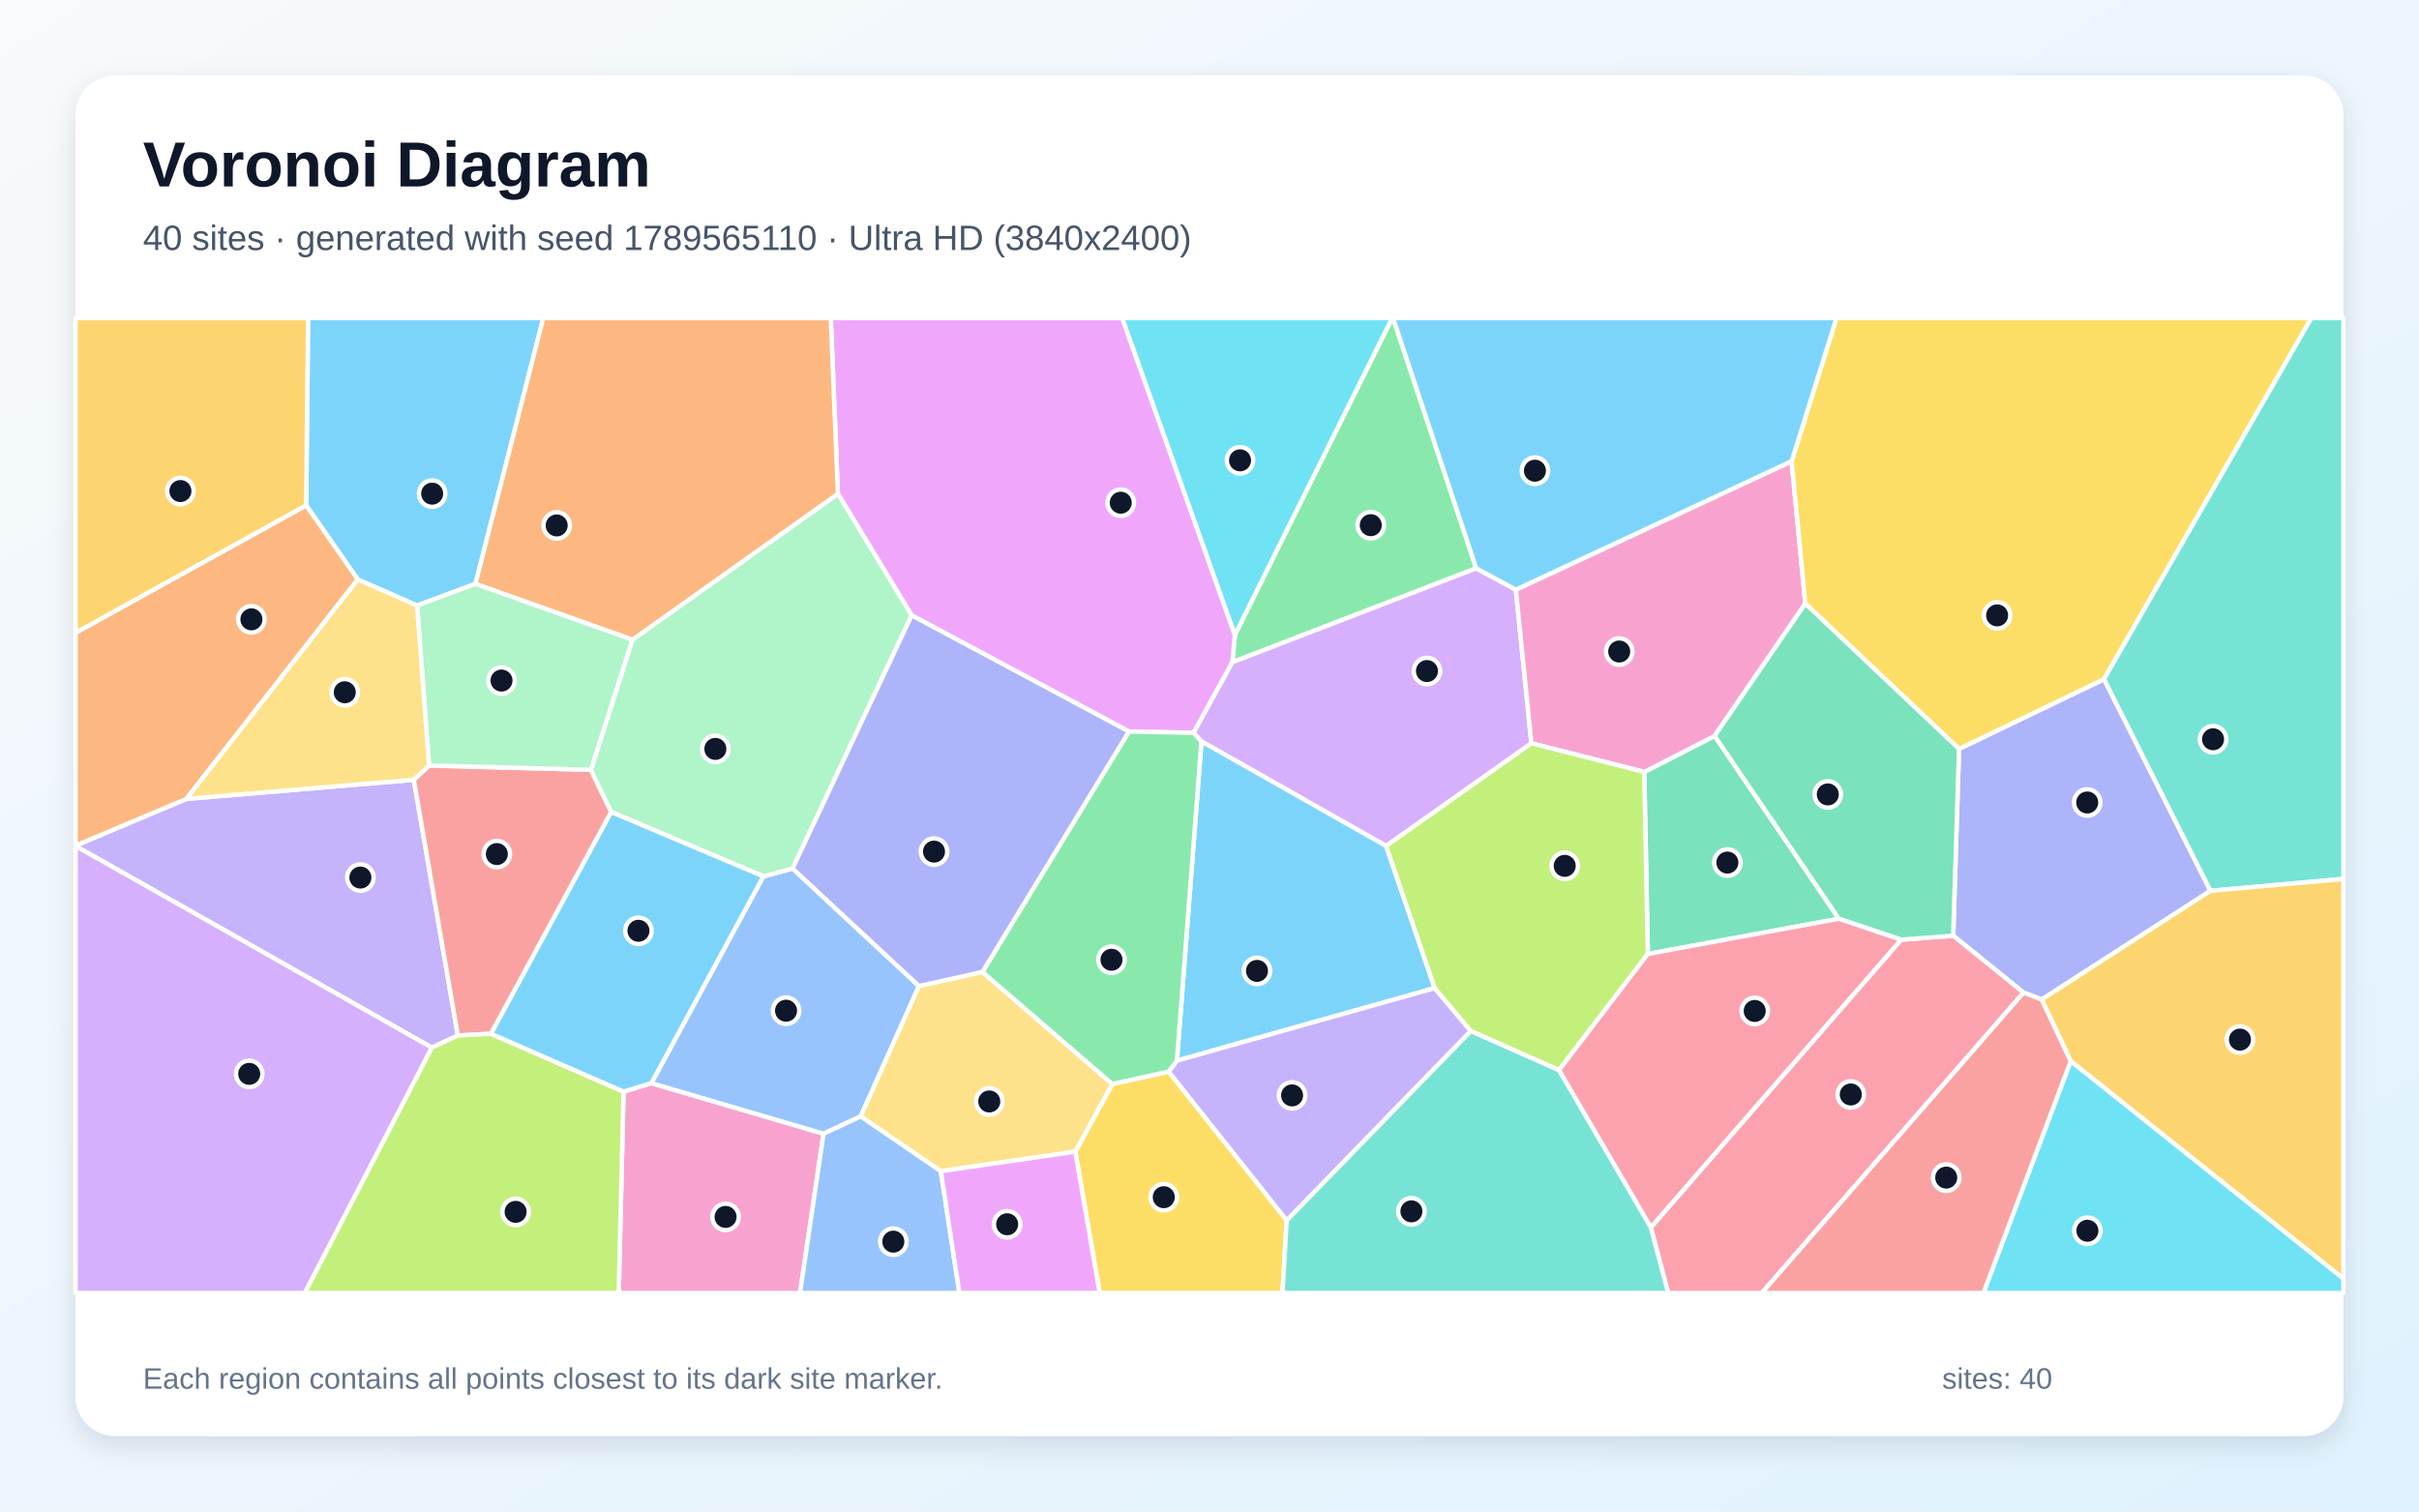
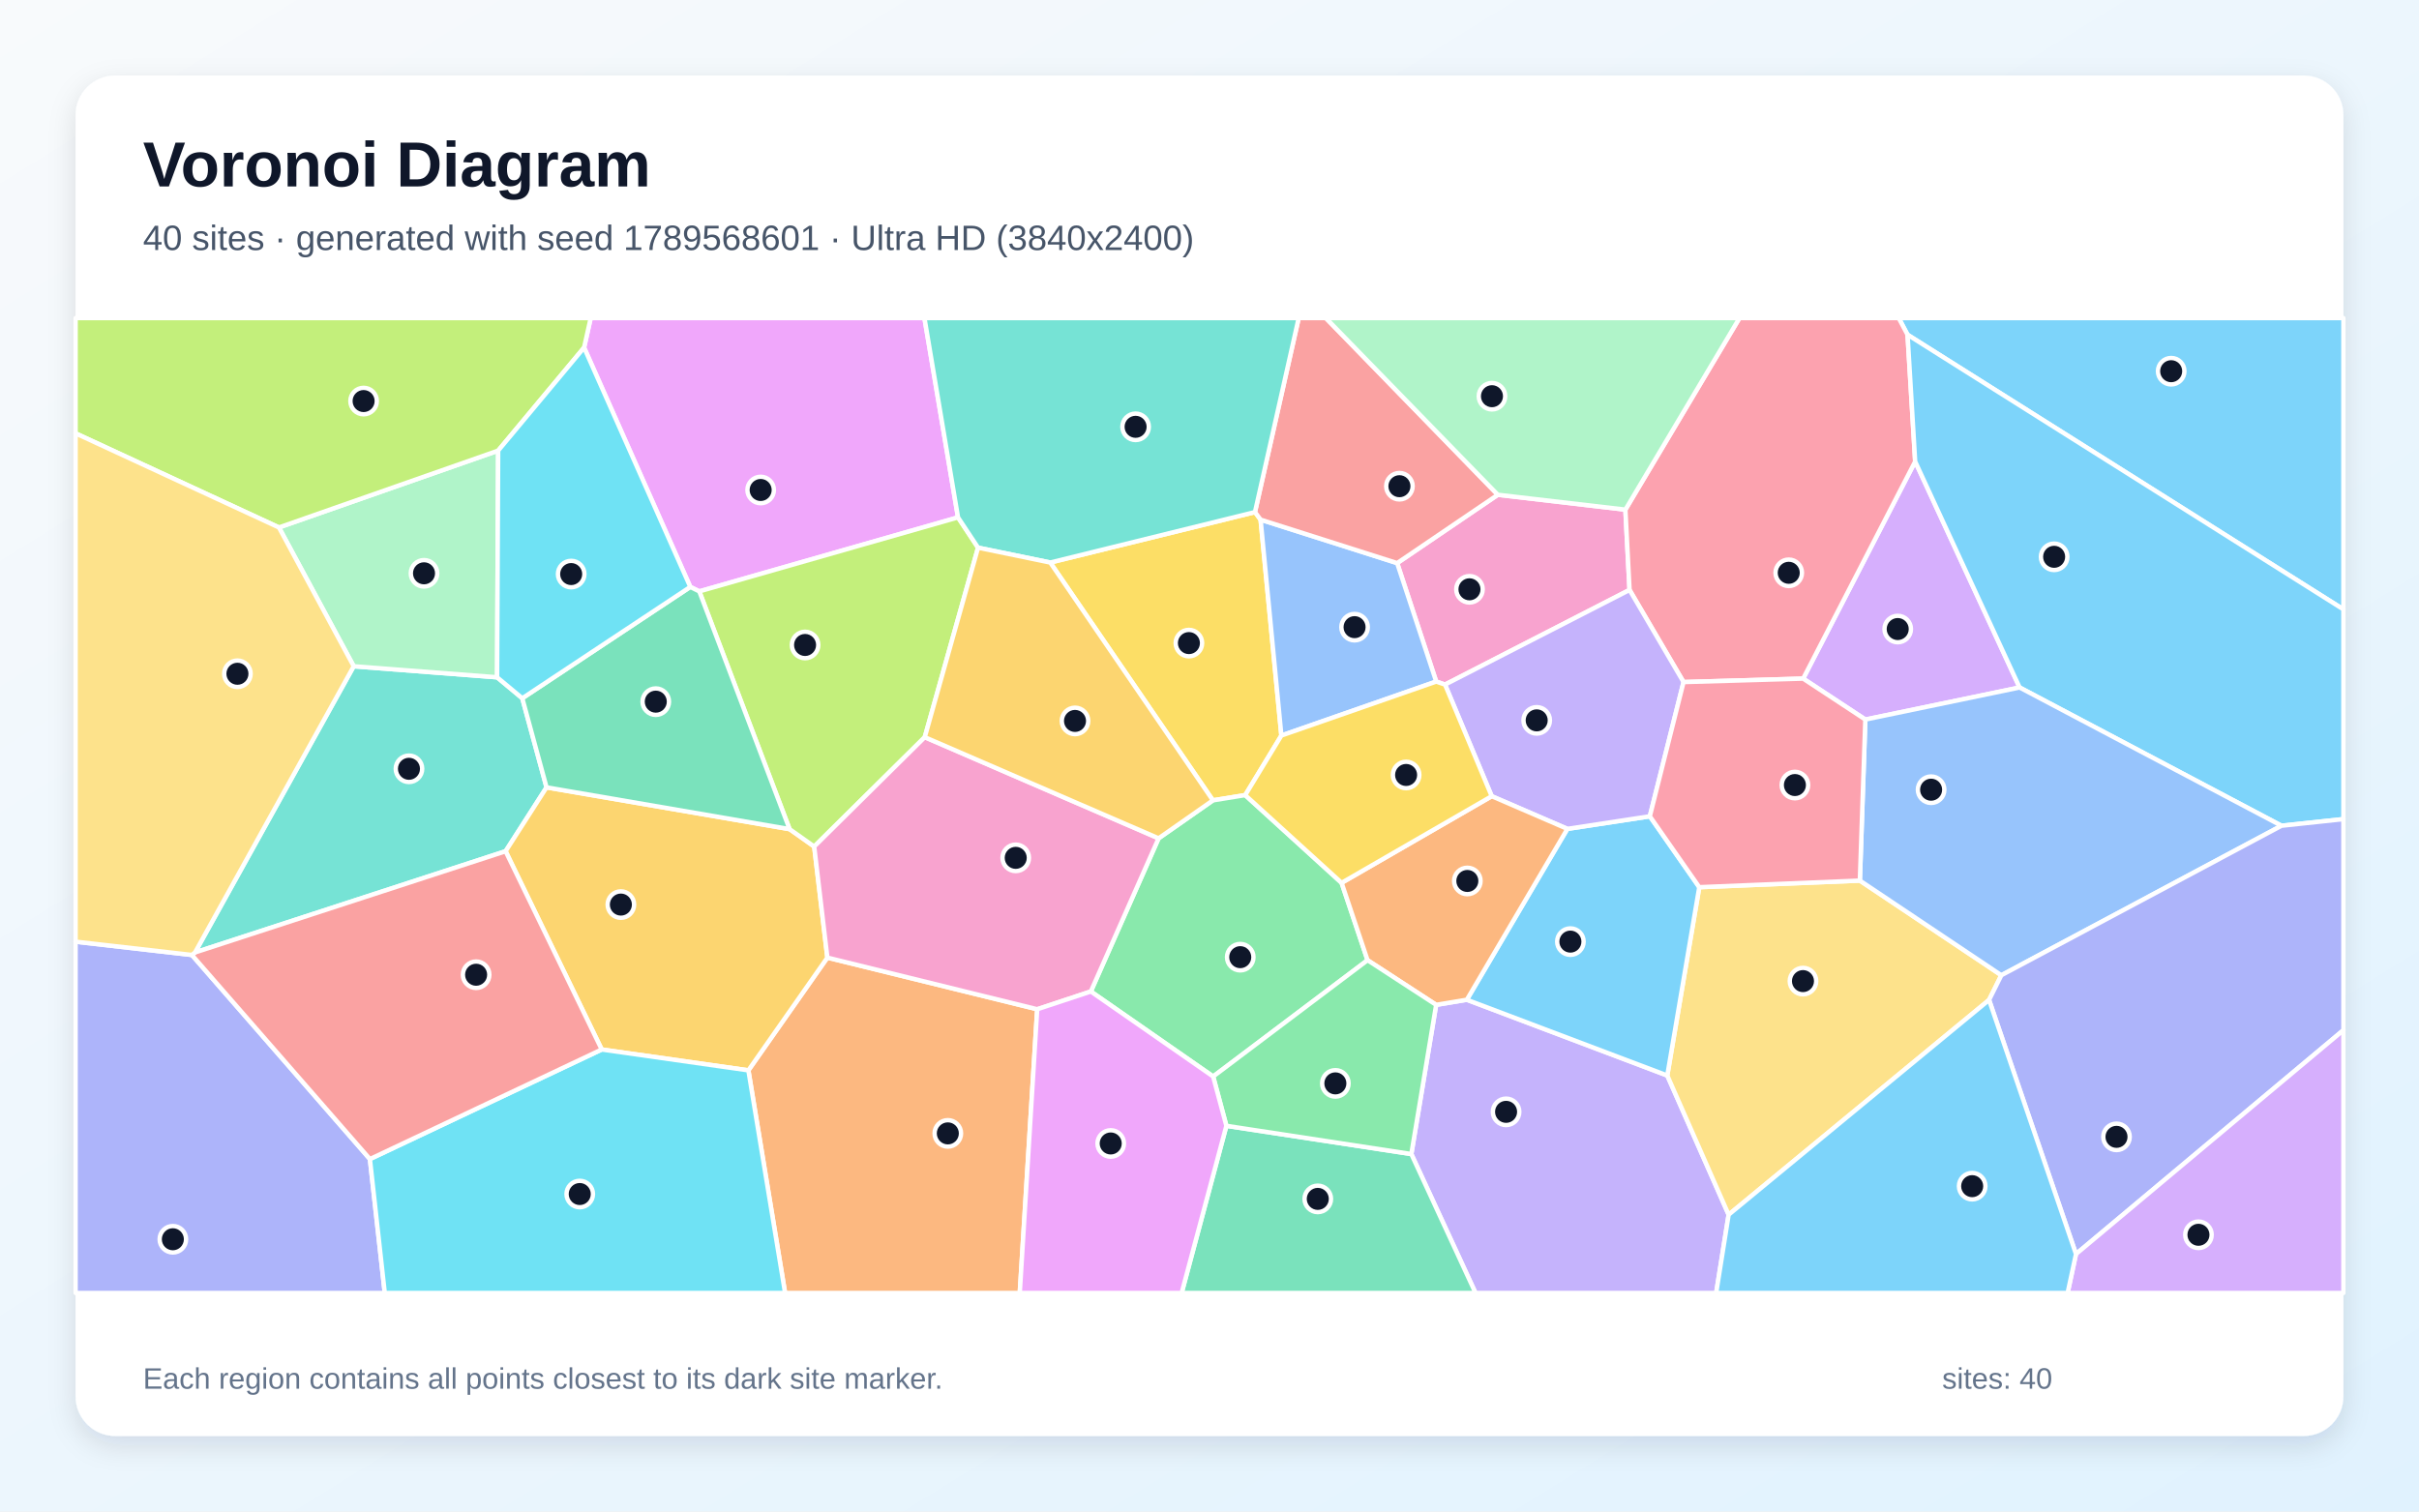
<svg xmlns="http://www.w3.org/2000/svg" width="3840" height="2400" viewBox="0 0 3840 2400" role="img" aria-labelledby="title description">
  <defs>
    <linearGradient id="background" x1="0" y1="0" x2="1" y2="1">
      <stop stop-color="#F8FAFC" />
      <stop offset="1" stop-color="#E0F2FE" />
    </linearGradient>
    <filter id="shadow" x="-5%" y="-5%" width="110%" height="110%">
      <feDropShadow dx="0" dy="15" stdDeviation="22" flood-color="#0F172A" flood-opacity=".12" />
    </filter>
  </defs>
  <rect width="3840" height="2400" fill="url(#background)" />
  <rect x="120" y="120" width="3600" height="2160" rx="63" fill="#FFFFFF" filter="url(#shadow)" />
  <g font-family="Arial, sans-serif">
    <text x="227" y="296" font-size="101" font-weight="700" fill="#0F172A">Voronoi Diagram</text>
-     <text x="227" y="397" font-size="56" fill="#475569">40 sites · generated with seed 1789565110 · Ultra HD (3840x2400)</text>
+     <text x="227" y="397" font-size="56" fill="#475569">40 sites · generated with seed 1789568601 · Ultra HD (3840x2400)</text>
  </g>
  <g stroke="#FFFFFF" stroke-width="7" stroke-linejoin="round">
-     <polygon points="754.7,927.1 662.1,961.5 567.9,920.1 486.0,802.3 489.1,505.0 862.5,505.0" fill="#38BDF8" fill-opacity="0.65" />
-     <polygon points="685.4,1663.4 120.0,1343.3 120.0,1342.6 295.8,1268.5 656.9,1238.1 726.8,1644.2" fill="#A78BFA" fill-opacity="0.65" />
-     <polygon points="989.8,1733.3 1034.0,1719.8 1307.3,1800.1 1270.0,2053.0 982.2,2053.0" fill="#F472B6" fill-opacity="0.65" />
-     <polygon points="295.8,1268.5 120.0,1342.6 120.0,1004.7 486.0,802.3 567.9,920.1" fill="#FB923C" fill-opacity="0.65" />
-     <polygon points="1706.9,1828.6 1765.7,1721.2 1855.2,1701.5 2042.5,1937.6 2035.9,2053.0 1745.7,2053.0" fill="#FACC15" fill-opacity="0.65" />
-     <polygon points="2343.4,902.4 1956.3,1051.5 1960.3,1008.0 2209.9,505.0 2211.4,505.0" fill="#4ADE80" fill-opacity="0.65" />
-     <polygon points="2042.5,1937.6 2334.8,1636.9 2474.9,1699.1 2620.7,1948.7 2648.4,2053.0 2035.9,2053.0" fill="#2DD4BF" fill-opacity="0.65" />
-     <polygon points="1211.8,1391.5 1258.2,1379.0 1458.8,1565.6 1366.3,1772.7 1307.3,1800.1 1034.0,1719.8" fill="#60A5FA" fill-opacity="0.65" />
-     <polygon points="1960.3,1008.0 1956.3,1051.5 1894.7,1163.6 1792.1,1161.5 1447.2,977.0 1330.1,784.1 1318.8,505.0 1781.5,505.0" fill="#E879F9" fill-opacity="0.65" />
-     <polygon points="2919.1,1458.8 2615.8,1514.7 2610.1,1225.7 2721.9,1168.5" fill="#34D399" fill-opacity="0.65" />
-     <polygon points="681.1,1215.4 938.0,1222.3 970.3,1289.3 779.5,1641.4 726.8,1644.2 656.9,1238.1" fill="#F87171" fill-opacity="0.65" />
-     <polygon points="3509.0,1414.5 3241.2,1587.0 3212.2,1576.1 3100.6,1485.7 3109.8,1189.1 3340.0,1078.4" fill="#818CF8" fill-opacity="0.65" />
-     <polygon points="120.0,1004.7 120.0,505.0 489.1,505.0 486.0,802.3" fill="#FBBF24" fill-opacity="0.65" />
-     <polygon points="685.4,1663.4 726.8,1644.2 779.5,1641.4 989.8,1733.3 982.2,2053.0 483.6,2053.0" fill="#A3E635" fill-opacity="0.65" />
-     <polygon points="2406.3,936.3 2431.0,1180.2 2200.4,1343.3 1907.2,1177.2 1894.7,1163.6 1956.3,1051.5 2343.4,902.4" fill="#C084FC" fill-opacity="0.65" />
-     <polygon points="2620.7,1948.7 3017.8,1492.1 3100.6,1485.7 3212.2,1576.1 2796.7,2053.0 2648.4,2053.0" fill="#FB7185" fill-opacity="0.65" />
-     <polygon points="3287.2,1684.7 3720.0,2030.1 3720.0,2053.0 3148.5,2053.0" fill="#22D3EE" fill-opacity="0.65" />
-     <polygon points="1003.9,1015.8 1330.1,784.1 1447.2,977.0 1258.2,1379.0 1211.8,1391.5 970.3,1289.3 938.0,1222.3" fill="#86EFAC" fill-opacity="0.65" />
-     <polygon points="1493.5,1859.7 1366.3,1772.7 1458.8,1565.6 1559.5,1543.3 1765.7,1721.2 1706.9,1828.6" fill="#FCD34D" fill-opacity="0.65" />
-     <polygon points="1211.8,1391.5 1034.0,1719.8 989.8,1733.3 779.5,1641.4 970.3,1289.3" fill="#38BDF8" fill-opacity="0.65" />
-     <polygon points="1907.2,1177.2 2200.4,1343.3 2277.5,1568.9 1868.3,1684.1" fill="#38BDF8" fill-opacity="0.65" />
-     <polygon points="1868.3,1684.1 2277.5,1568.9 2334.8,1636.9 2042.5,1937.6 1855.2,1701.5" fill="#A78BFA" fill-opacity="0.65" />
-     <polygon points="2844.1,732.3 2865.8,958.4 2721.9,1168.5 2610.1,1225.7 2431.0,1180.2 2406.3,936.3" fill="#F472B6" fill-opacity="0.65" />
-     <polygon points="1330.1,784.1 1003.9,1015.8 754.7,927.1 862.5,505.0 1318.8,505.0" fill="#FB923C" fill-opacity="0.65" />
-     <polygon points="3340.0,1078.4 3109.8,1189.1 2865.8,958.4 2844.1,732.3 2915.3,505.0 3669.1,505.0" fill="#FACC15" fill-opacity="0.65" />
-     <polygon points="1792.1,1161.5 1894.7,1163.6 1907.2,1177.2 1868.3,1684.1 1855.2,1701.5 1765.7,1721.2 1559.5,1543.3" fill="#4ADE80" fill-opacity="0.65" />
-     <polygon points="3509.0,1414.5 3340.0,1078.4 3669.1,505.0 3720.0,505.0 3720.0,1395.6" fill="#2DD4BF" fill-opacity="0.65" />
-     <polygon points="1307.3,1800.1 1366.3,1772.7 1493.5,1859.7 1523.0,2053.0 1270.0,2053.0" fill="#60A5FA" fill-opacity="0.65" />
-     <polygon points="1493.5,1859.7 1706.9,1828.6 1745.7,2053.0 1523.0,2053.0" fill="#E879F9" fill-opacity="0.65" />
-     <polygon points="2865.8,958.4 3109.8,1189.1 3100.6,1485.7 3017.8,1492.1 2919.1,1458.8 2721.9,1168.5" fill="#34D399" fill-opacity="0.65" />
-     <polygon points="3212.2,1576.1 3241.2,1587.0 3287.2,1684.7 3148.5,2053.0 2796.7,2053.0" fill="#F87171" fill-opacity="0.65" />
-     <polygon points="1447.2,977.0 1792.1,1161.5 1559.5,1543.3 1458.8,1565.6 1258.2,1379.0" fill="#818CF8" fill-opacity="0.65" />
-     <polygon points="3287.2,1684.7 3241.2,1587.0 3509.0,1414.5 3720.0,1395.6 3720.0,2030.1" fill="#FBBF24" fill-opacity="0.65" />
-     <polygon points="2277.5,1568.9 2200.4,1343.3 2431.0,1180.2 2610.1,1225.7 2615.8,1514.7 2474.9,1699.1 2334.8,1636.9" fill="#A3E635" fill-opacity="0.65" />
-     <polygon points="120.0,1343.3 685.4,1663.4 483.6,2053.0 120.0,2053.0" fill="#C084FC" fill-opacity="0.65" />
-     <polygon points="3017.8,1492.1 2620.7,1948.7 2474.9,1699.1 2615.8,1514.7 2919.1,1458.8" fill="#FB7185" fill-opacity="0.65" />
-     <polygon points="1960.3,1008.0 1781.5,505.0 2209.9,505.0" fill="#22D3EE" fill-opacity="0.65" />
-     <polygon points="1003.9,1015.8 938.0,1222.3 681.1,1215.4 662.1,961.5 754.7,927.1" fill="#86EFAC" fill-opacity="0.65" />
-     <polygon points="681.1,1215.4 656.9,1238.1 295.8,1268.5 567.9,920.1 662.1,961.5" fill="#FCD34D" fill-opacity="0.65" />
-     <polygon points="2844.1,732.3 2406.3,936.3 2343.4,902.4 2211.4,505.0 2915.3,505.0" fill="#38BDF8" fill-opacity="0.65" />
+     <polygon points="3028.1,531.5 3014.1,505.0 3720.0,505.0 3720.0,967.6" fill="#38BDF8" fill-opacity="0.65" />
+     <polygon points="2240.4,1832.4 2279.8,1595.5 2328.5,1587.4 2646.7,1707.7 2744.1,1928.7 2724.3,2053.0 2342.3,2053.0" fill="#A78BFA" fill-opacity="0.65" />
+     <polygon points="2580.2,809.2 2586.8,936.7 2293.9,1087.0 2279.9,1082.2 2217.9,894.1 2377.7,785.6" fill="#F472B6" fill-opacity="0.65" />
+     <polygon points="1188.0,1699.5 1313.4,1520.5 1646.5,1602.5 1618.8,2053.0 1246.3,2053.0" fill="#FB923C" fill-opacity="0.65" />
+     <polygon points="1667.2,893.2 1992.2,813.1 2001.1,825.1 2034.1,1167.9 1976.7,1262.5 1925.4,1270.8" fill="#FACC15" fill-opacity="0.65" />
+     <polygon points="1925.8,1709.3 1731.6,1574.3 1839.2,1331.1 1925.4,1270.8 1976.7,1262.5 2129.7,1401.8 2170.9,1524.6" fill="#4ADE80" fill-opacity="0.65" />
+     <polygon points="561.5,1057.9 789.1,1075.4 829.1,1108.7 867.6,1250.2 802.6,1351.6 309.6,1512.3" fill="#2DD4BF" fill-opacity="0.65" />
+     <polygon points="2217.9,894.1 2279.9,1082.2 2034.1,1167.9 2001.1,825.1" fill="#60A5FA" fill-opacity="0.65" />
+     <polygon points="1520.8,821.5 1110.1,939.0 1095.8,931.9 927.2,551.9 937.7,505.0 1467.5,505.0" fill="#E879F9" fill-opacity="0.65" />
+     <polygon points="1946.8,1787.6 2240.4,1832.4 2342.3,2053.0 1875.8,2053.0" fill="#34D399" fill-opacity="0.65" />
+     <polygon points="2377.7,785.6 2217.9,894.1 2001.1,825.1 1992.2,813.1 2061.6,505.0 2104.7,505.0" fill="#F87171" fill-opacity="0.65" />
+     <polygon points="120.0,1495.2 304.6,1516.3 587.2,1840.4 610.8,2053.0 120.0,2053.0" fill="#818CF8" fill-opacity="0.65" />
+     <polygon points="955.2,1666.4 802.6,1351.6 867.6,1250.2 1253.4,1316.5 1292.5,1344.2 1313.4,1520.5 1188.0,1699.5" fill="#FBBF24" fill-opacity="0.65" />
+     <polygon points="1110.1,939.0 1520.8,821.5 1552.6,869.6 1468.0,1170.5 1292.5,1344.2 1253.4,1316.5" fill="#A3E635" fill-opacity="0.65" />
+     <polygon points="3206.0,1091.6 2961.1,1142.5 2862.4,1077.5 3040.2,732.8" fill="#C084FC" fill-opacity="0.65" />
+     <polygon points="3040.2,732.8 2862.4,1077.5 2672.5,1083.0 2586.8,936.7 2580.2,809.2 2761.3,505.0 3014.1,505.0 3028.1,531.5" fill="#FB7185" fill-opacity="0.65" />
+     <polygon points="587.2,1840.4 955.2,1666.4 1188.0,1699.5 1246.3,2053.0 610.8,2053.0" fill="#22D3EE" fill-opacity="0.65" />
+     <polygon points="442.8,837.5 790.8,715.5 789.1,1075.4 561.5,1057.9" fill="#86EFAC" fill-opacity="0.65" />
+     <polygon points="2744.1,1928.7 2646.7,1707.7 2697.5,1408.7 2952.4,1398.2 3177.0,1548.5 3157.5,1587.7" fill="#FCD34D" fill-opacity="0.65" />
+     <polygon points="3621.7,1311.1 3206.0,1091.6 3040.2,732.8 3028.1,531.5 3720.0,967.6 3720.0,1300.6" fill="#38BDF8" fill-opacity="0.65" />
+     <polygon points="2488.1,1316.1 2619.0,1296.1 2697.5,1408.7 2646.7,1707.7 2328.5,1587.4" fill="#38BDF8" fill-opacity="0.65" />
+     <polygon points="2672.5,1083.0 2619.0,1296.1 2488.1,1316.1 2368.0,1264.2 2293.9,1087.0 2586.8,936.7" fill="#A78BFA" fill-opacity="0.65" />
+     <polygon points="1839.2,1331.1 1731.6,1574.3 1646.5,1602.5 1313.4,1520.5 1292.5,1344.2 1468.0,1170.5" fill="#F472B6" fill-opacity="0.65" />
+     <polygon points="2368.0,1264.2 2488.1,1316.1 2328.5,1587.4 2279.8,1595.5 2170.9,1524.6 2129.7,1401.8" fill="#FB923C" fill-opacity="0.65" />
+     <polygon points="2368.0,1264.2 2129.7,1401.8 1976.7,1262.5 2034.1,1167.9 2279.9,1082.2 2293.9,1087.0" fill="#FACC15" fill-opacity="0.65" />
+     <polygon points="1946.8,1787.6 1925.8,1709.3 2170.9,1524.6 2279.8,1595.5 2240.4,1832.4" fill="#4ADE80" fill-opacity="0.65" />
+     <polygon points="1992.2,813.1 1667.2,893.2 1552.6,869.6 1520.8,821.5 1467.5,505.0 2061.6,505.0" fill="#2DD4BF" fill-opacity="0.65" />
+     <polygon points="3177.0,1548.5 2952.4,1398.2 2961.1,1142.5 3206.0,1091.6 3621.7,1311.1" fill="#60A5FA" fill-opacity="0.65" />
+     <polygon points="1646.5,1602.5 1731.6,1574.3 1925.8,1709.3 1946.8,1787.6 1875.8,2053.0 1618.8,2053.0" fill="#E879F9" fill-opacity="0.65" />
+     <polygon points="1253.4,1316.5 867.6,1250.2 829.1,1108.7 1095.8,931.9 1110.1,939.0" fill="#34D399" fill-opacity="0.65" />
+     <polygon points="587.2,1840.4 304.6,1516.3 309.6,1512.3 802.6,1351.6 955.2,1666.4" fill="#F87171" fill-opacity="0.65" />
+     <polygon points="3157.5,1587.7 3177.0,1548.5 3621.7,1311.1 3720.0,1300.6 3720.0,1635.7 3295.5,1991.2" fill="#818CF8" fill-opacity="0.65" />
+     <polygon points="1839.2,1331.1 1468.0,1170.5 1552.6,869.6 1667.2,893.2 1925.4,1270.8" fill="#FBBF24" fill-opacity="0.65" />
+     <polygon points="927.2,551.9 790.8,715.5 442.8,837.5 120.0,688.1 120.0,505.0 937.7,505.0" fill="#A3E635" fill-opacity="0.65" />
+     <polygon points="3295.5,1991.2 3720.0,1635.7 3720.0,2053.0 3282.2,2053.0" fill="#C084FC" fill-opacity="0.65" />
+     <polygon points="2952.4,1398.2 2697.5,1408.7 2619.0,1296.1 2672.5,1083.0 2862.4,1077.5 2961.1,1142.5" fill="#FB7185" fill-opacity="0.65" />
+     <polygon points="829.1,1108.7 789.1,1075.4 790.8,715.5 927.2,551.9 1095.8,931.9" fill="#22D3EE" fill-opacity="0.65" />
+     <polygon points="2580.2,809.2 2377.7,785.6 2104.7,505.0 2761.3,505.0" fill="#86EFAC" fill-opacity="0.65" />
+     <polygon points="442.8,837.5 561.5,1057.9 309.6,1512.3 304.6,1516.3 120.0,1495.2 120.0,688.1" fill="#FCD34D" fill-opacity="0.65" />
+     <polygon points="2744.1,1928.7 3157.5,1587.7 3295.5,1991.2 3282.2,2053.0 2724.3,2053.0" fill="#38BDF8" fill-opacity="0.65" />
  </g>
  <g>
-     <circle cx="686.0" cy="783.8" r="21" fill="#0F172A" stroke="#FFFFFF" stroke-width="7" />
-     <circle cx="572.1" cy="1393.4" r="21" fill="#0F172A" stroke="#FFFFFF" stroke-width="7" />
-     <circle cx="1151.8" cy="1932.2" r="21" fill="#0F172A" stroke="#FFFFFF" stroke-width="7" />
-     <circle cx="399.1" cy="983.4" r="21" fill="#0F172A" stroke="#FFFFFF" stroke-width="7" />
-     <circle cx="1847.4" cy="1900.9" r="21" fill="#0F172A" stroke="#FFFFFF" stroke-width="7" />
-     <circle cx="2176.0" cy="833.9" r="21" fill="#0F172A" stroke="#FFFFFF" stroke-width="7" />
-     <circle cx="2240.5" cy="1923.4" r="21" fill="#0F172A" stroke="#FFFFFF" stroke-width="7" />
-     <circle cx="1247.8" cy="1604.8" r="21" fill="#0F172A" stroke="#FFFFFF" stroke-width="7" />
-     <circle cx="1779.1" cy="798.2" r="21" fill="#0F172A" stroke="#FFFFFF" stroke-width="7" />
-     <circle cx="2742.1" cy="1369.6" r="21" fill="#0F172A" stroke="#FFFFFF" stroke-width="7" />
-     <circle cx="788.7" cy="1356.1" r="21" fill="#0F172A" stroke="#FFFFFF" stroke-width="7" />
-     <circle cx="3313.3" cy="1274.2" r="21" fill="#0F172A" stroke="#FFFFFF" stroke-width="7" />
-     <circle cx="286.4" cy="779.7" r="21" fill="#0F172A" stroke="#FFFFFF" stroke-width="7" />
-     <circle cx="818.5" cy="1924.2" r="21" fill="#0F172A" stroke="#FFFFFF" stroke-width="7" />
-     <circle cx="2265.2" cy="1065.5" r="21" fill="#0F172A" stroke="#FFFFFF" stroke-width="7" />
-     <circle cx="2938.0" cy="1737.8" r="21" fill="#0F172A" stroke="#FFFFFF" stroke-width="7" />
-     <circle cx="3313.6" cy="1954.2" r="21" fill="#0F172A" stroke="#FFFFFF" stroke-width="7" />
-     <circle cx="1135.6" cy="1189.1" r="21" fill="#0F172A" stroke="#FFFFFF" stroke-width="7" />
-     <circle cx="1570.4" cy="1748.9" r="21" fill="#0F172A" stroke="#FFFFFF" stroke-width="7" />
-     <circle cx="1013.5" cy="1477.9" r="21" fill="#0F172A" stroke="#FFFFFF" stroke-width="7" />
-     <circle cx="1995.4" cy="1541.6" r="21" fill="#0F172A" stroke="#FFFFFF" stroke-width="7" />
-     <circle cx="2051.1" cy="1739.3" r="21" fill="#0F172A" stroke="#FFFFFF" stroke-width="7" />
-     <circle cx="2570.4" cy="1034.5" r="21" fill="#0F172A" stroke="#FFFFFF" stroke-width="7" />
-     <circle cx="883.7" cy="834.3" r="21" fill="#0F172A" stroke="#FFFFFF" stroke-width="7" />
-     <circle cx="3170.3" cy="977.1" r="21" fill="#0F172A" stroke="#FFFFFF" stroke-width="7" />
-     <circle cx="1764.4" cy="1523.9" r="21" fill="#0F172A" stroke="#FFFFFF" stroke-width="7" />
-     <circle cx="3513.1" cy="1173.8" r="21" fill="#0F172A" stroke="#FFFFFF" stroke-width="7" />
-     <circle cx="1418.1" cy="1971.5" r="21" fill="#0F172A" stroke="#FFFFFF" stroke-width="7" />
-     <circle cx="1598.8" cy="1943.9" r="21" fill="#0F172A" stroke="#FFFFFF" stroke-width="7" />
-     <circle cx="2901.5" cy="1261.4" r="21" fill="#0F172A" stroke="#FFFFFF" stroke-width="7" />
-     <circle cx="3089.5" cy="1869.8" r="21" fill="#0F172A" stroke="#FFFFFF" stroke-width="7" />
-     <circle cx="1482.7" cy="1352.2" r="21" fill="#0F172A" stroke="#FFFFFF" stroke-width="7" />
-     <circle cx="3555.8" cy="1650.7" r="21" fill="#0F172A" stroke="#FFFFFF" stroke-width="7" />
-     <circle cx="2483.9" cy="1374.8" r="21" fill="#0F172A" stroke="#FFFFFF" stroke-width="7" />
-     <circle cx="395.6" cy="1705.1" r="21" fill="#0F172A" stroke="#FFFFFF" stroke-width="7" />
-     <circle cx="2785.5" cy="1605.2" r="21" fill="#0F172A" stroke="#FFFFFF" stroke-width="7" />
-     <circle cx="1968.5" cy="730.9" r="21" fill="#0F172A" stroke="#FFFFFF" stroke-width="7" />
-     <circle cx="796.1" cy="1080.6" r="21" fill="#0F172A" stroke="#FFFFFF" stroke-width="7" />
-     <circle cx="547.3" cy="1099.2" r="21" fill="#0F172A" stroke="#FFFFFF" stroke-width="7" />
-     <circle cx="2436.6" cy="747.4" r="21" fill="#0F172A" stroke="#FFFFFF" stroke-width="7" />
+     <circle cx="3446.6" cy="589.4" r="21" fill="#0F172A" stroke="#FFFFFF" stroke-width="7" />
+     <circle cx="2390.8" cy="1765.4" r="21" fill="#0F172A" stroke="#FFFFFF" stroke-width="7" />
+     <circle cx="2332.7" cy="935.7" r="21" fill="#0F172A" stroke="#FFFFFF" stroke-width="7" />
+     <circle cx="1504.6" cy="1799.6" r="21" fill="#0F172A" stroke="#FFFFFF" stroke-width="7" />
+     <circle cx="1887.3" cy="1021.1" r="21" fill="#0F172A" stroke="#FFFFFF" stroke-width="7" />
+     <circle cx="1968.8" cy="1519.8" r="21" fill="#0F172A" stroke="#FFFFFF" stroke-width="7" />
+     <circle cx="649.2" cy="1220.7" r="21" fill="#0F172A" stroke="#FFFFFF" stroke-width="7" />
+     <circle cx="2150.3" cy="995.8" r="21" fill="#0F172A" stroke="#FFFFFF" stroke-width="7" />
+     <circle cx="1207.5" cy="778.0" r="21" fill="#0F172A" stroke="#FFFFFF" stroke-width="7" />
+     <circle cx="2091.9" cy="1903.6" r="21" fill="#0F172A" stroke="#FFFFFF" stroke-width="7" />
+     <circle cx="2221.5" cy="772.0" r="21" fill="#0F172A" stroke="#FFFFFF" stroke-width="7" />
+     <circle cx="274.4" cy="1967.7" r="21" fill="#0F172A" stroke="#FFFFFF" stroke-width="7" />
+     <circle cx="985.6" cy="1436.3" r="21" fill="#0F172A" stroke="#FFFFFF" stroke-width="7" />
+     <circle cx="1278.0" cy="1024.1" r="21" fill="#0F172A" stroke="#FFFFFF" stroke-width="7" />
+     <circle cx="3012.5" cy="998.8" r="21" fill="#0F172A" stroke="#FFFFFF" stroke-width="7" />
+     <circle cx="2839.5" cy="909.5" r="21" fill="#0F172A" stroke="#FFFFFF" stroke-width="7" />
+     <circle cx="920.3" cy="1895.9" r="21" fill="#0F172A" stroke="#FFFFFF" stroke-width="7" />
+     <circle cx="673.1" cy="910.3" r="21" fill="#0F172A" stroke="#FFFFFF" stroke-width="7" />
+     <circle cx="2862.1" cy="1557.8" r="21" fill="#0F172A" stroke="#FFFFFF" stroke-width="7" />
+     <circle cx="3260.8" cy="884.1" r="21" fill="#0F172A" stroke="#FFFFFF" stroke-width="7" />
+     <circle cx="2492.9" cy="1495.1" r="21" fill="#0F172A" stroke="#FFFFFF" stroke-width="7" />
+     <circle cx="2439.4" cy="1143.8" r="21" fill="#0F172A" stroke="#FFFFFF" stroke-width="7" />
+     <circle cx="1612.4" cy="1362.1" r="21" fill="#0F172A" stroke="#FFFFFF" stroke-width="7" />
+     <circle cx="2329.3" cy="1398.8" r="21" fill="#0F172A" stroke="#FFFFFF" stroke-width="7" />
+     <circle cx="2232.1" cy="1230.5" r="21" fill="#0F172A" stroke="#FFFFFF" stroke-width="7" />
+     <circle cx="2119.8" cy="1720.2" r="21" fill="#0F172A" stroke="#FFFFFF" stroke-width="7" />
+     <circle cx="1802.7" cy="677.7" r="21" fill="#0F172A" stroke="#FFFFFF" stroke-width="7" />
+     <circle cx="3065.5" cy="1253.9" r="21" fill="#0F172A" stroke="#FFFFFF" stroke-width="7" />
+     <circle cx="1763.2" cy="1815.6" r="21" fill="#0F172A" stroke="#FFFFFF" stroke-width="7" />
+     <circle cx="1041.0" cy="1114.1" r="21" fill="#0F172A" stroke="#FFFFFF" stroke-width="7" />
+     <circle cx="755.8" cy="1547.7" r="21" fill="#0F172A" stroke="#FFFFFF" stroke-width="7" />
+     <circle cx="3359.8" cy="1805.1" r="21" fill="#0F172A" stroke="#FFFFFF" stroke-width="7" />
+     <circle cx="1706.5" cy="1144.7" r="21" fill="#0F172A" stroke="#FFFFFF" stroke-width="7" />
+     <circle cx="577.2" cy="636.8" r="21" fill="#0F172A" stroke="#FFFFFF" stroke-width="7" />
+     <circle cx="3489.9" cy="1960.6" r="21" fill="#0F172A" stroke="#FFFFFF" stroke-width="7" />
+     <circle cx="2849.3" cy="1246.5" r="21" fill="#0F172A" stroke="#FFFFFF" stroke-width="7" />
+     <circle cx="906.7" cy="911.5" r="21" fill="#0F172A" stroke="#FFFFFF" stroke-width="7" />
+     <circle cx="2368.4" cy="629.1" r="21" fill="#0F172A" stroke="#FFFFFF" stroke-width="7" />
+     <circle cx="376.9" cy="1069.8" r="21" fill="#0F172A" stroke="#FFFFFF" stroke-width="7" />
+     <circle cx="3130.7" cy="1883.4" r="21" fill="#0F172A" stroke="#FFFFFF" stroke-width="7" />
  </g>
  <g font-family="Arial, sans-serif" font-size="47" fill="#64748B">
    <text x="227" y="2205">Each region contains all points closest to its dark site marker.</text>
    <text x="3083" y="2205">sites: 40</text>
  </g>
</svg>
